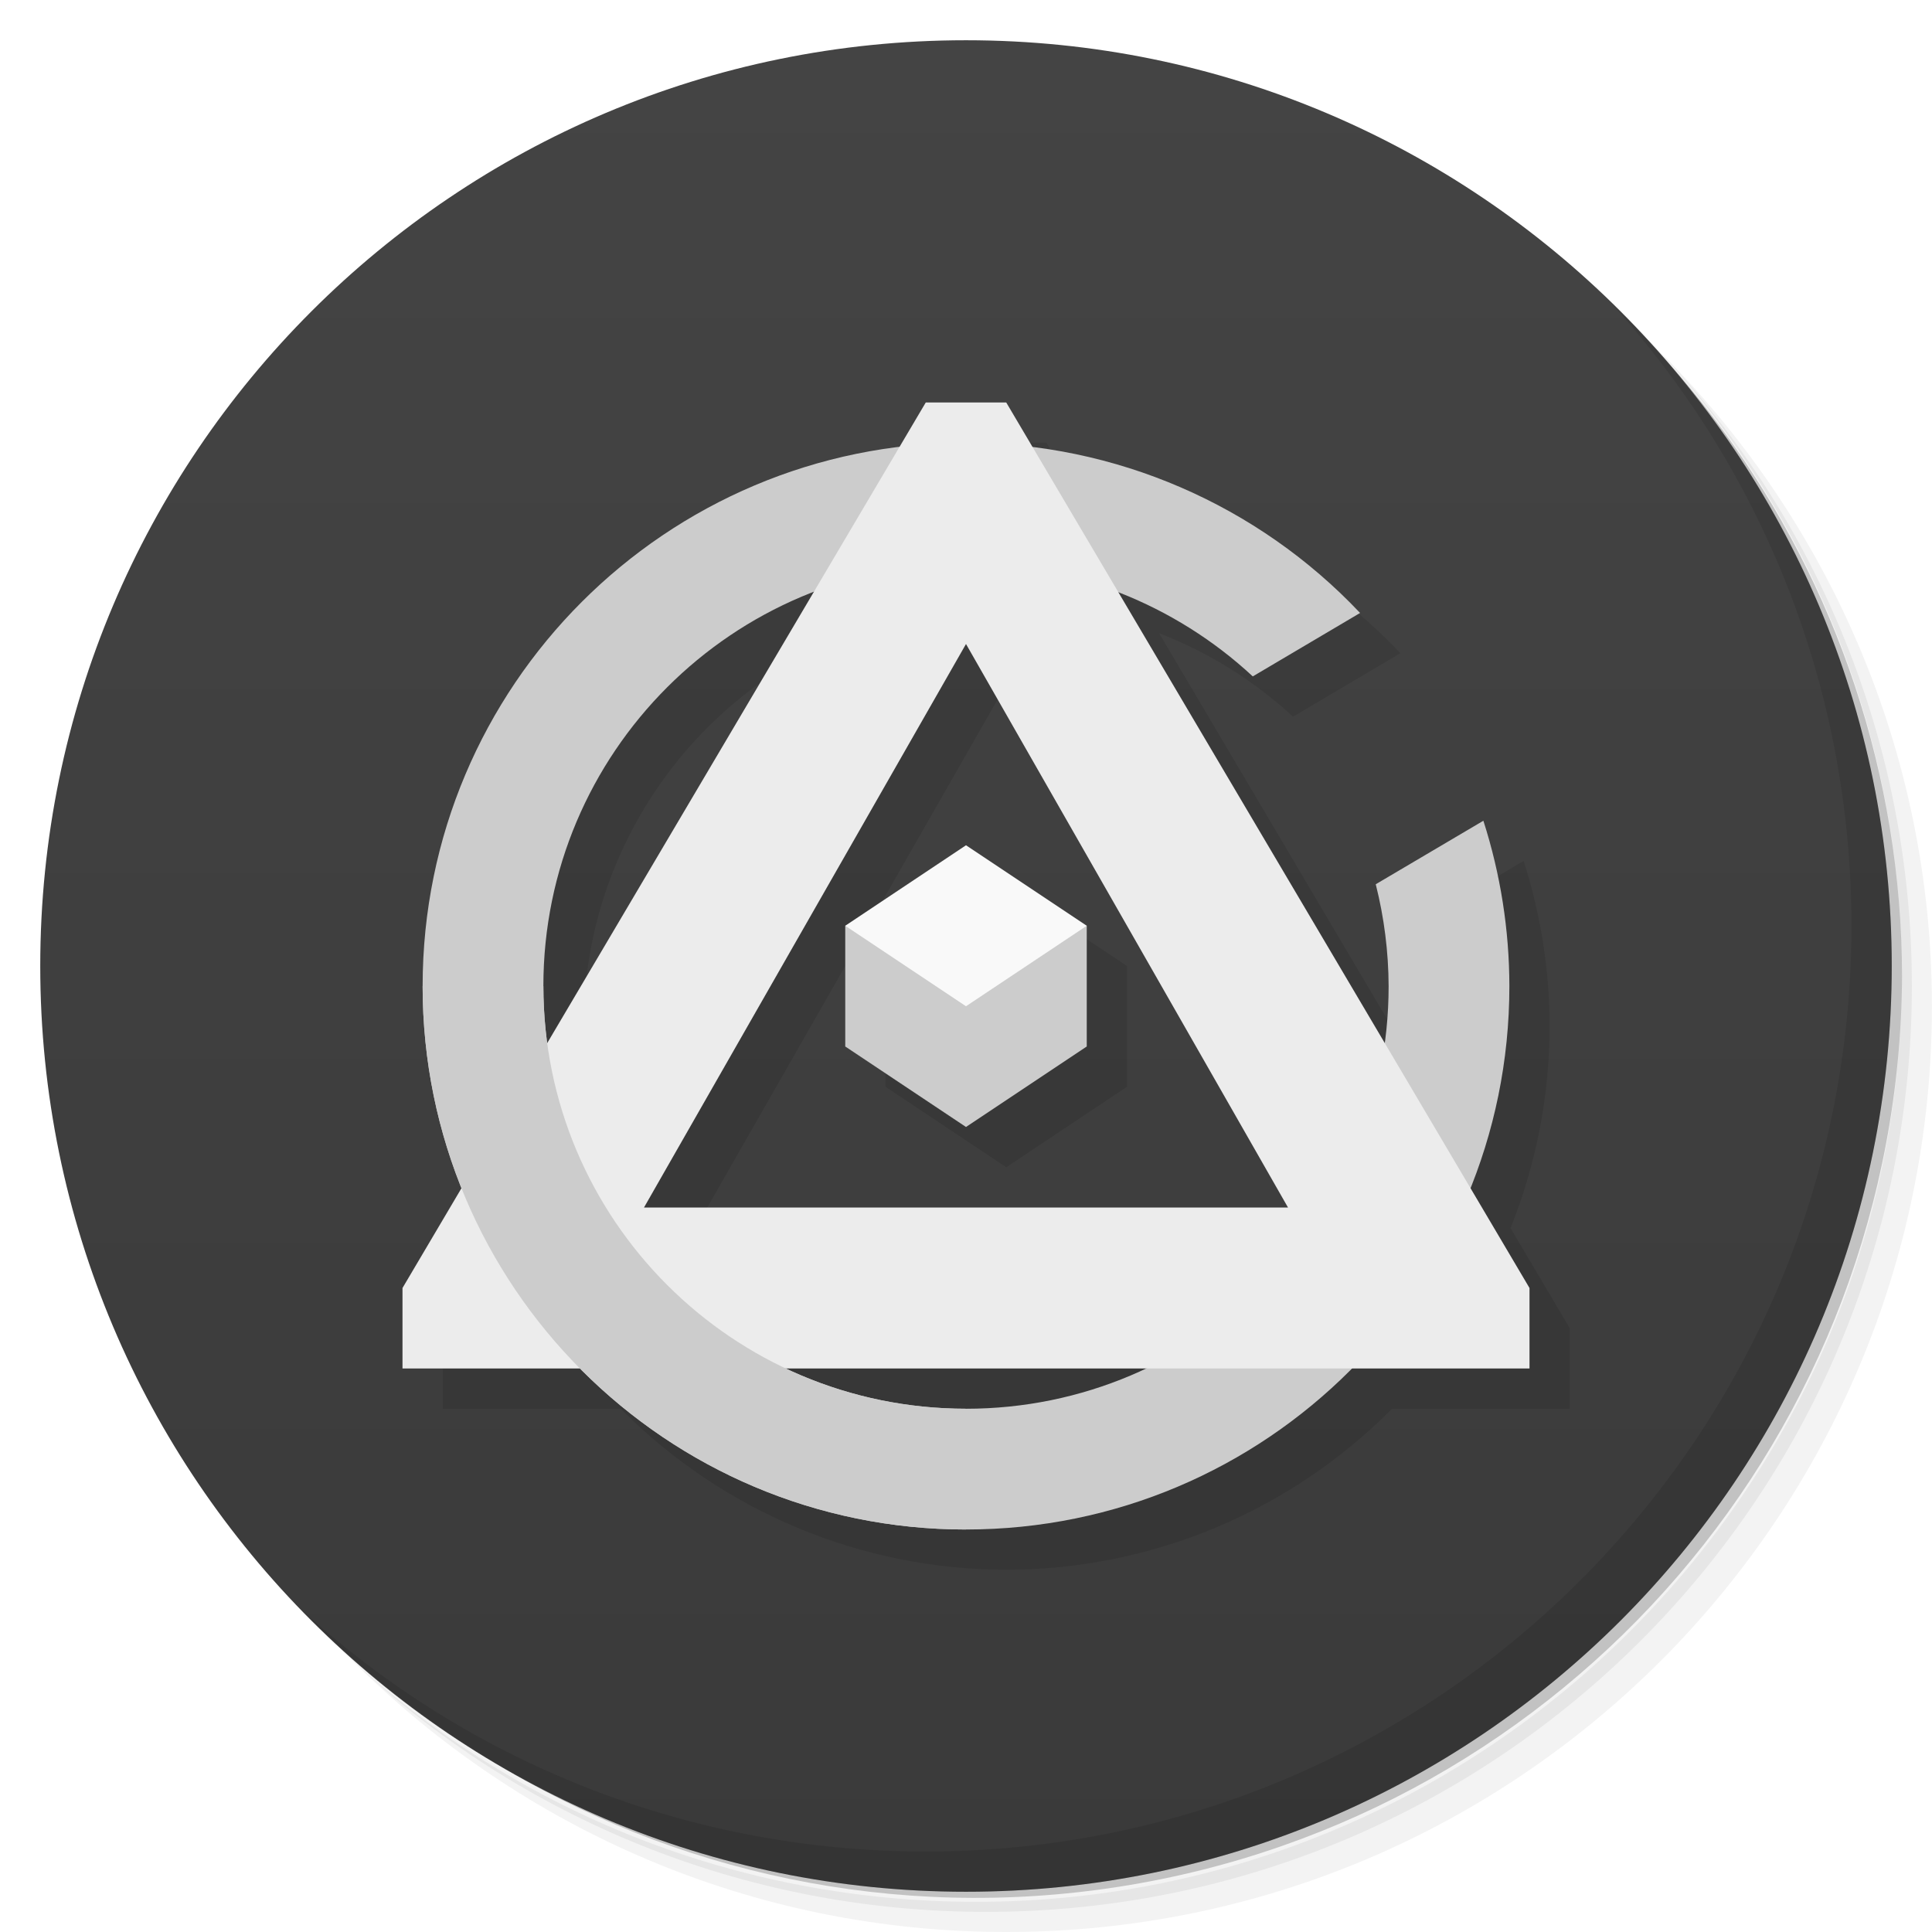
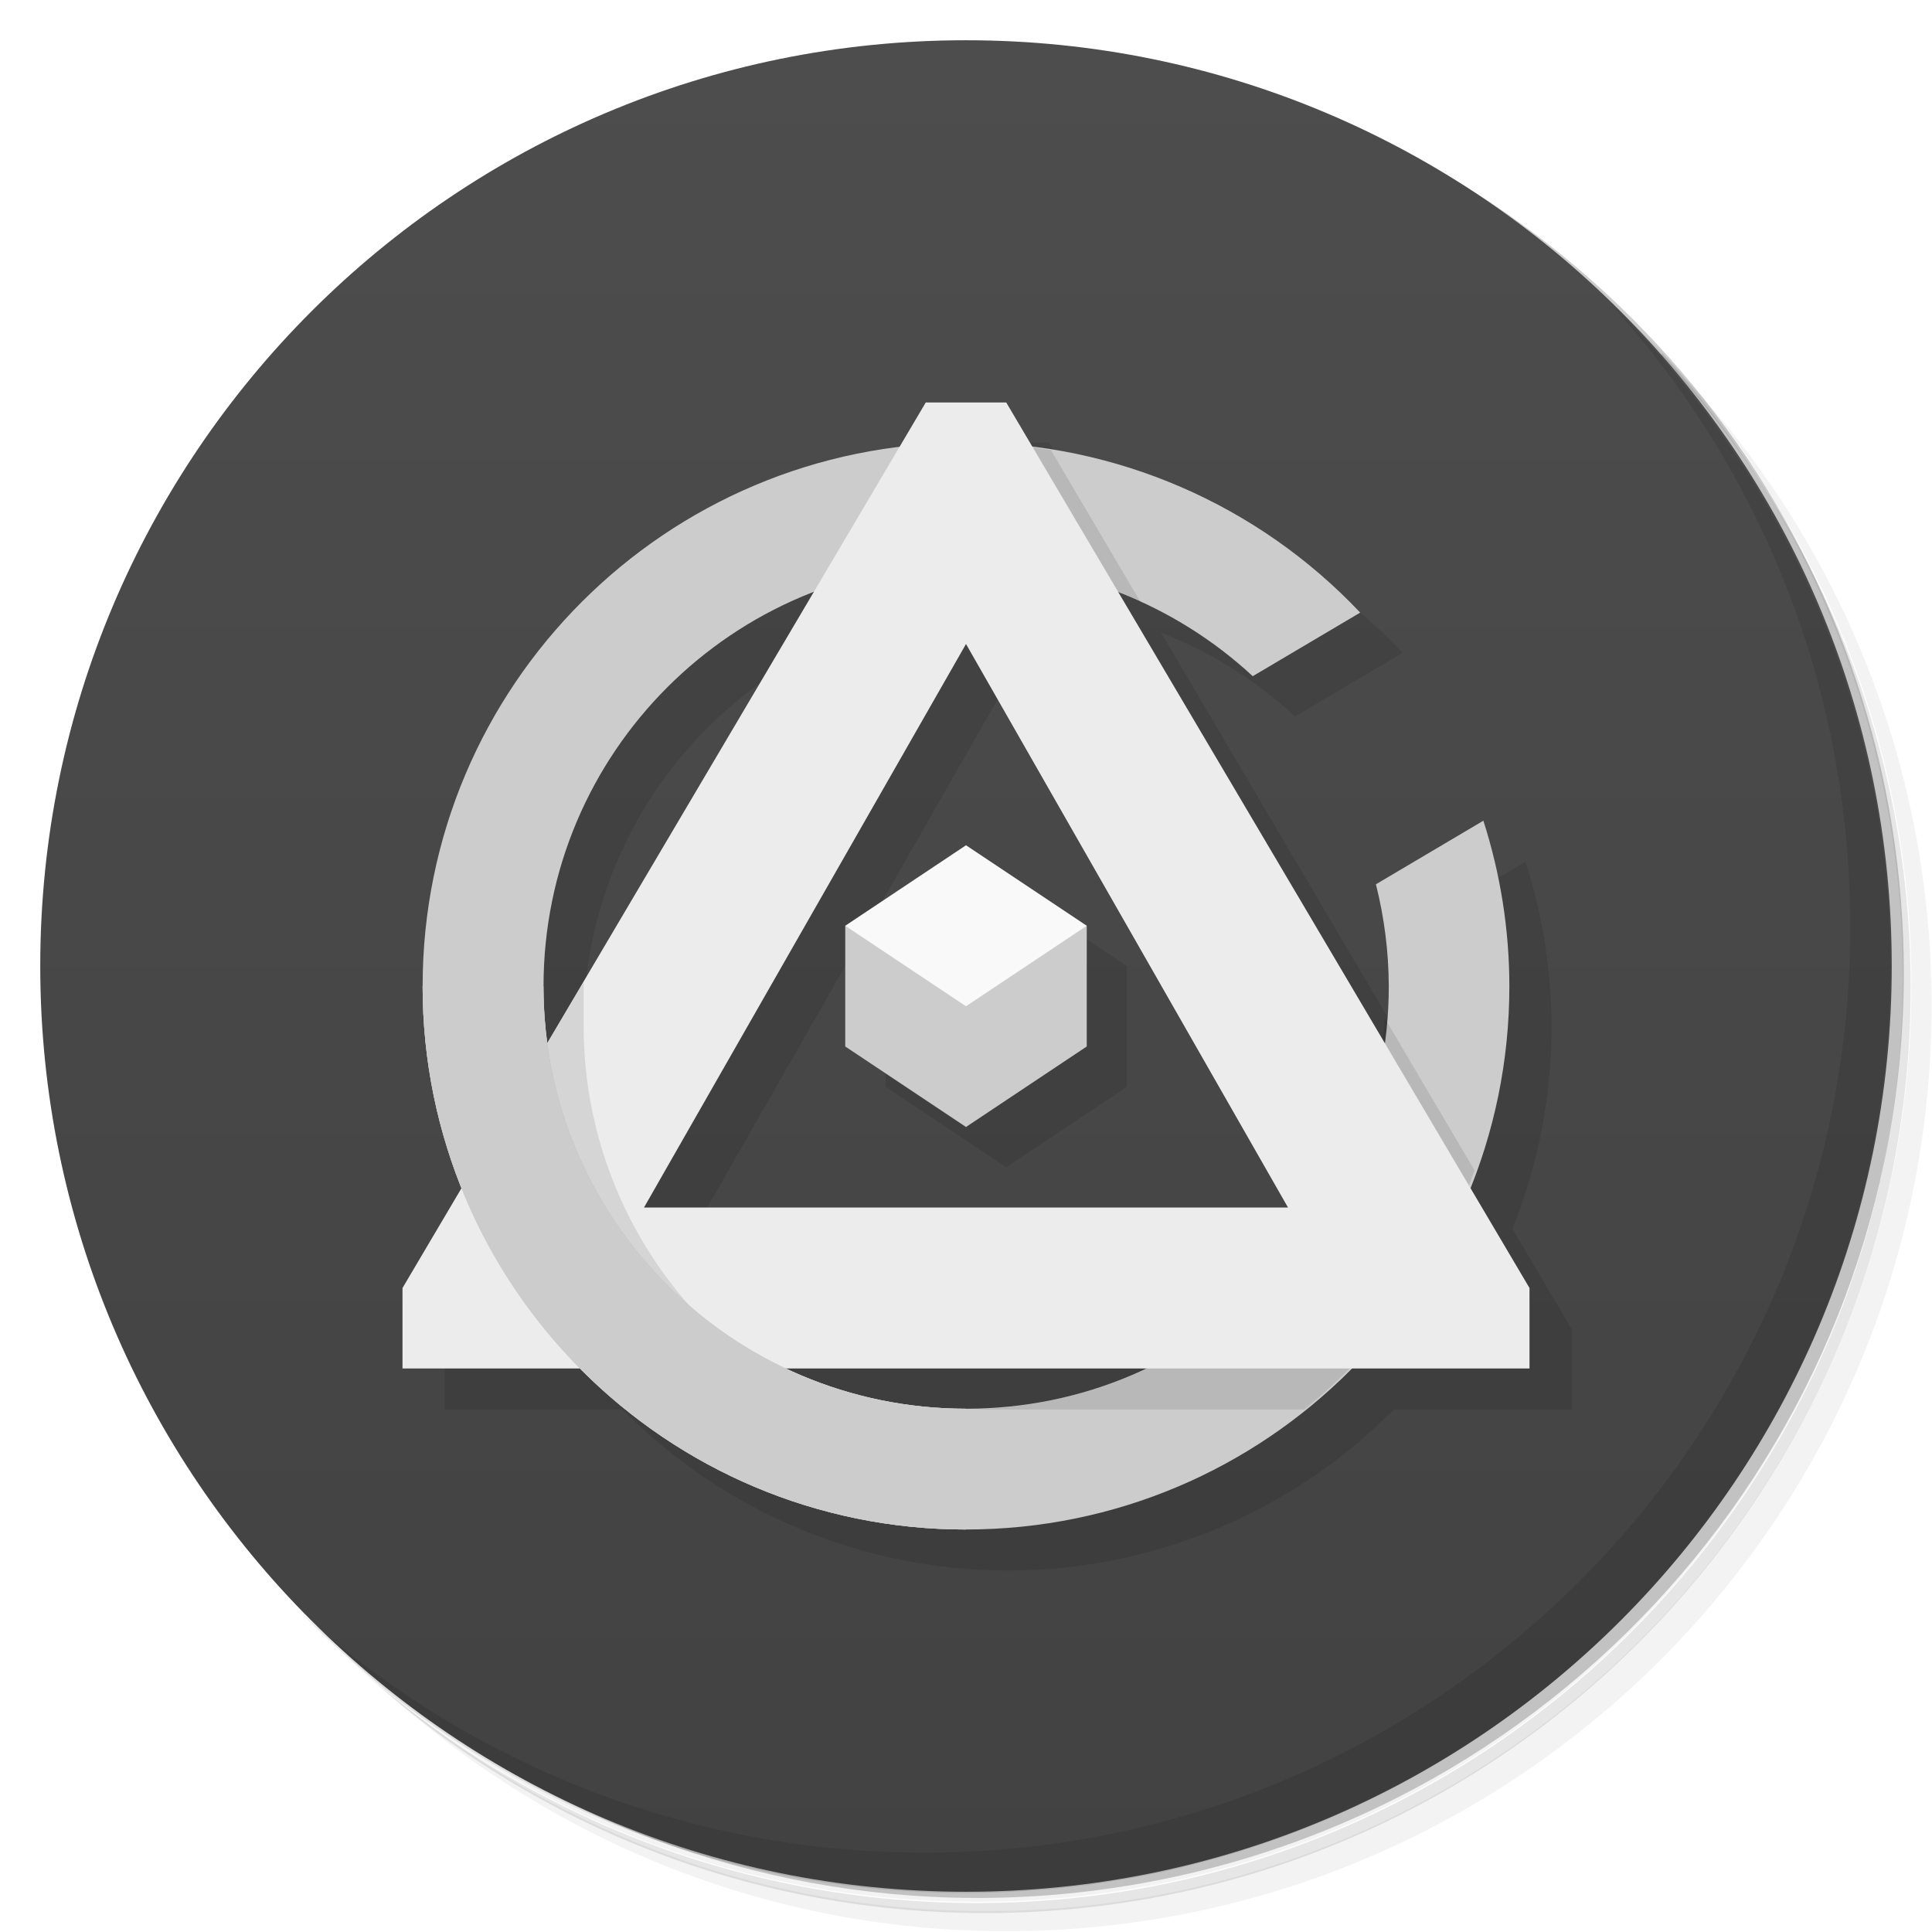
- <svg xmlns="http://www.w3.org/2000/svg" viewBox="0 0 48 48">
+ <svg xmlns="http://www.w3.org/2000/svg" version="1.1" viewBox="0 0 48 48">
  <defs>
-     <linearGradient id="bg" x1="0" x2="0" y1="1" y2="47" gradientUnits="userSpaceOnUse">
-       <stop offset="0" style="stop-color:#444" />
-       <stop offset="1" style="stop-color:#3a3a3a" />
+     <linearGradient id="bg" x2="0" y1="1" y2="47" gradientUnits="userSpaceOnUse">
+       <stop style="stop-color:#4d4d4d" offset="0" />
+       <stop style="stop-color:#424242" offset="1" />
    </linearGradient>
  </defs>
-   <g>
-     <path d="m 36.31 5 c 5.859 4.062 9.688 10.831 9.688 18.5 c 0 12.426 -10.07 22.5 -22.5 22.5 c -7.669 0 -14.438 -3.828 -18.5 -9.688 c 1.037 1.822 2.306 3.499 3.781 4.969 c 4.085 3.712 9.514 5.969 15.469 5.969 c 12.703 0 23 -10.298 23 -23 c 0 -5.954 -2.256 -11.384 -5.969 -15.469 c -1.469 -1.475 -3.147 -2.744 -4.969 -3.781 z m 4.969 3.781 c 3.854 4.113 6.219 9.637 6.219 15.719 c 0 12.703 -10.297 23 -23 23 c -6.081 0 -11.606 -2.364 -15.719 -6.219 c 4.16 4.144 9.883 6.719 16.219 6.719 c 12.703 0 23 -10.298 23 -23 c 0 -6.335 -2.575 -12.06 -6.719 -16.219 z" style="opacity:0.05" />
-     <path d="m 41.28 8.781 c 3.712 4.085 5.969 9.514 5.969 15.469 c 0 12.703 -10.297 23 -23 23 c -5.954 0 -11.384 -2.256 -15.469 -5.969 c 4.113 3.854 9.637 6.219 15.719 6.219 c 12.703 0 23 -10.298 23 -23 c 0 -6.081 -2.364 -11.606 -6.219 -15.719 z" style="opacity:0.1" />
-     <path d="m 31.25 2.375 c 8.615 3.154 14.75 11.417 14.75 21.13 c 0 12.426 -10.07 22.5 -22.5 22.5 c -9.708 0 -17.971 -6.135 -21.12 -14.75 a 23 23 0 0 0 44.875 -7 a 23 23 0 0 0 -16 -21.875 z" style="opacity:0.2" />
-     <circle cx="24" cy="24" r="23" style="fill:url(#bg)" />
-     <path d="m 40.03 7.531 c 3.712 4.084 5.969 9.514 5.969 15.469 0 12.703 -10.297 23 -23 23 c -5.954 0 -11.384 -2.256 -15.469 -5.969 4.178 4.291 10.01 6.969 16.469 6.969 c 12.703 0 23 -10.298 23 -23 0 -6.462 -2.677 -12.291 -6.969 -16.469 z" style="opacity:0.1" />
-   </g>
-   <path d="M 23 10 L 22.342 11.115 A 13.5 13.5 0 0 0 10.5 24.5 A 13.5 13.5 0 0 0 11.475 29.506 L 10 32 L 10 34 L 14.422 34 A 13.5 13.5 0 0 0 24 38 A 13.5 13.5 0 0 0 33.584 34 L 38 34 L 38 32 L 36.529 29.512 A 13.5 13.5 0 0 0 37.5 24.5 A 13.5 13.5 0 0 0 36.854 20.391 L 34.18 21.969 A 10.5 10.5 0 0 1 34.5 24.5 A 10.5 10.5 0 0 1 34.395 25.898 L 27.795 14.729 A 10.5 10.5 0 0 1 31.125 16.805 L 33.791 15.229 A 13.5 13.5 0 0 0 25.656 11.111 L 25 10 L 23 10 z M 20.221 14.705 L 13.605 25.898 A 10.5 10.5 0 0 1 13.5 24.5 A 10.5 10.5 0 0 1 20.221 14.705 z M 24 16 L 32 30 L 16 30 L 24 16 z M 24 21 L 21 23 L 21 26 L 24 28 L 27 26 L 27 23 L 24 21 z M 19.555 34 L 28.445 34 A 10.5 10.5 0 0 1 24 35 A 10.5 10.5 0 0 1 19.555 34 z" style="opacity:0.1" transform="translate(1 1)" />
-   <g>
-     <path d="M 24 11 A 13.5 13.5 0 0 0 10.5 24.5 A 13.5 13.5 0 0 0 24 38 A 13.5 13.5 0 0 0 37.5 24.5 A 13.5 13.5 0 0 0 36.854 20.391 L 34.18 21.969 A 10.5 10.5 0 0 1 34.5 24.5 A 10.5 10.5 0 0 1 24 35 A 10.5 10.5 0 0 1 13.5 24.5 A 10.5 10.5 0 0 1 24 14 A 10.5 10.5 0 0 1 31.125 16.805 L 33.791 15.229 A 13.5 13.5 0 0 0 24 11 z" style="fill:#ccc" />
-     <path d="m 21 23 0 3 3 2 3 -2 0 -3 z" style="fill:#ccc" />
-     <path d="m 21 23 3 -2 3 2 -3 2 z" style="fill:#f9f9f9" />
-     <path d="m 23,10 -13,22 0,2 28,0 0,-2 -13,-22 z m 1,6 8,14 -16,0 z" style="fill:#ececec" />
-     <path d="m 10.5 24.5 a 13.5 13.5 0 0 0 13.5 13.5 v -3 a 10.5 10.5 0 0 1 -10.5 -10.5 z" style="fill:#ccc" />
-   </g>
+   <path d="m36.3 5c5.86 4.06 9.69 10.8 9.69 18.5 0 12.4-10.1 22.5-22.5 22.5-7.67 0-14.4-3.83-18.5-9.69 1.04 1.82 2.31 3.5 3.78 4.97 4.08 3.71 9.51 5.97 15.5 5.97 12.7 0 23-10.3 23-23 0-5.95-2.26-11.4-5.97-15.5-1.47-1.48-3.15-2.74-4.97-3.78zm4.97 3.78c3.85 4.11 6.22 9.64 6.22 15.7 0 12.7-10.3 23-23 23-6.08 0-11.6-2.36-15.7-6.22 4.16 4.14 9.88 6.72 16.2 6.72 12.7 0 23-10.3 23-23 0-6.34-2.58-12.1-6.72-16.2z" style="opacity:.05" />
+   <path d="m41.3 8.78c3.71 4.08 5.97 9.51 5.97 15.5 0 12.7-10.3 23-23 23-5.95 0-11.4-2.26-15.5-5.97 4.11 3.85 9.64 6.22 15.7 6.22 12.7 0 23-10.3 23-23 0-6.08-2.36-11.6-6.22-15.7z" style="opacity:.1" />
+   <path d="m31.2 2.38c8.62 3.15 14.8 11.4 14.8 21.1 0 12.4-10.1 22.5-22.5 22.5-9.71 0-18-6.14-21.1-14.8a23 23 0 0 0 44.9-7 23 23 0 0 0-16-21.9z" style="opacity:.2" />
+   <circle cx="24" cy="24" r="23" style="fill:url(#bg)" />
+   <path d="m40 7.53c3.71 4.08 5.97 9.51 5.97 15.5 0 12.7-10.3 23-23 23-5.95 0-11.4-2.26-15.5-5.97 4.18 4.29 10 6.97 16.5 6.97 12.7 0 23-10.3 23-23 0-6.46-2.68-12.3-6.97-16.5z" style="opacity:.1" />
+   <path transform="translate(1,1)" d="m23 10-0.658 1.12c-6.76 0.836-11.8 6.58-11.8 13.4 0.004 1.72 0.335 3.41 0.975 5.01l-1.47 2.49v2h4.42c2.53 2.56 5.98 4 9.58 4 3.6-2e-3 7.05-1.44 9.58-4h4.42v-2l-1.47-2.49c0.639-1.59 0.969-3.29 0.971-5.01-0.002-1.39-0.22-2.78-0.646-4.11l-2.67 1.58c0.209 0.828 0.317 1.68 0.32 2.53-4e-3 0.468-0.039 0.935-0.105 1.4l-6.6-11.2c1.23 0.477 2.36 1.18 3.33 2.08l2.67-1.58c-2.15-2.27-5.03-3.73-8.13-4.12l-0.656-1.11zm-2.78 4.71-6.62 11.2c-0.066-0.463-0.102-0.93-0.105-1.4 5.57e-4 -4.34 2.67-8.23 6.72-9.79zm3.78 1.29 8 14h-16zm0 5-3 2v3l3 2 3-2v-3z" style="opacity:.1" />
+   <path d="m24 11a13.5 13.5 0 0 0-13.5 13.5 13.5 13.5 0 0 0 13.5 13.5 13.5 13.5 0 0 0 13.5-13.5 13.5 13.5 0 0 0-0.646-4.11l-2.67 1.58a10.5 10.5 0 0 1 0.32 2.53 10.5 10.5 0 0 1-10.5 10.5 10.5 10.5 0 0 1-10.5-10.5 10.5 10.5 0 0 1 10.5-10.5 10.5 10.5 0 0 1 7.12 2.8l2.67-1.58a13.5 13.5 0 0 0-9.79-4.23z" style="fill:#ccc" />
+   <path d="m21 23v3l3 2 3-2v-3z" style="fill:#ccc" />
+   <path d="m21 23 3-2 3 2-3 2z" style="fill:#f9f9f9" />
+   <path d="m24 11v3c1.5 0.007 2.98 0.336 4.34 0.963l-2.23-3.78c-0.698-0.118-1.4-0.18-2.11-0.188zm10.4 14.3c-0.135 1.83-0.749 3.6-1.78 5.12l0.342 0.598h-0.787c-1.98 2.52-5.01 3.99-8.21 4h8.44c1.93-1.56 3.39-3.61 4.23-5.94l-2.23-3.78z" style="opacity:.1" />
+   <path d="m23 10-13 22v2h28v-2l-13-22zm1 6 8 14h-16z" style="fill:#ececec" />
+   <path d="m10.5 24.5a13.5 13.5 0 0 0 13.5 13.5v-3a10.5 10.5 0 0 1-10.5-10.5z" style="fill:#ccc" />
+   <path d="m14.5 24.4-2.58 4.37a13.5 13.5 0 0 0 2.62 5.24h4.32a10.5 10.5 0 0 1-4.36-8.5v-1.12z" style="opacity:.1" />
+   <path d="m10.5 24.5a13.5 13.5 0 0 0 13.5 13.5v-3a10.5 10.5 0 0 1-10.5-10.5z" style="fill:#ccc" />
</svg>
